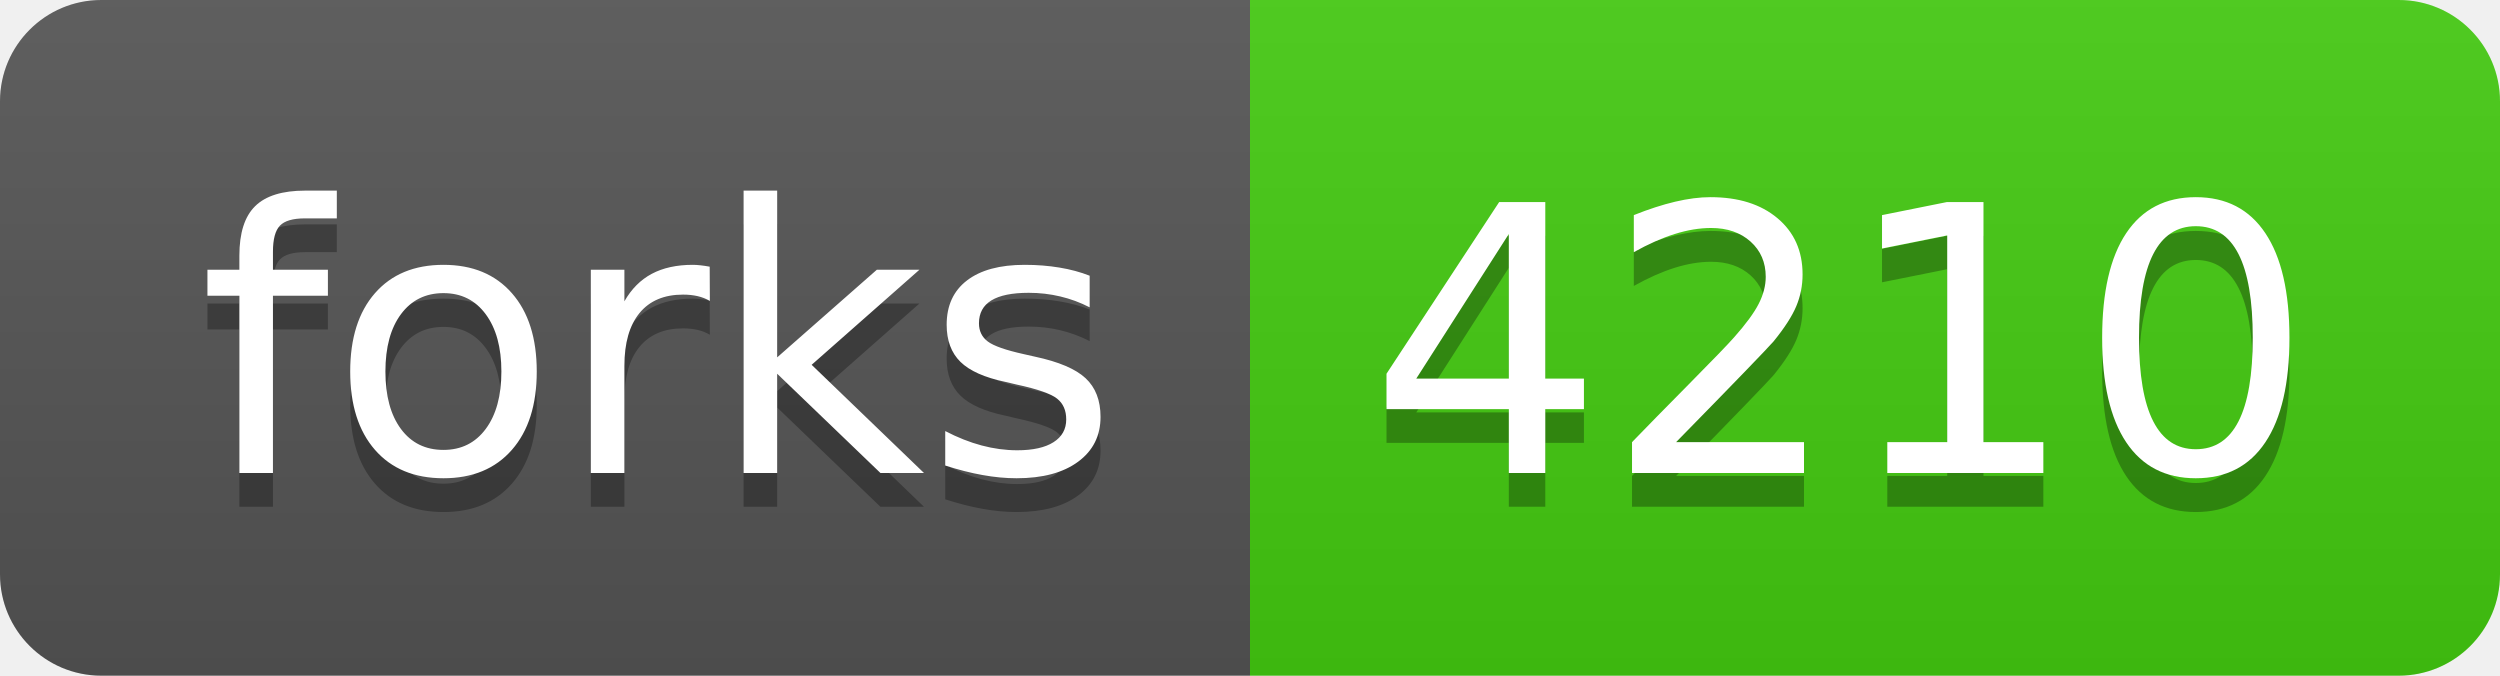
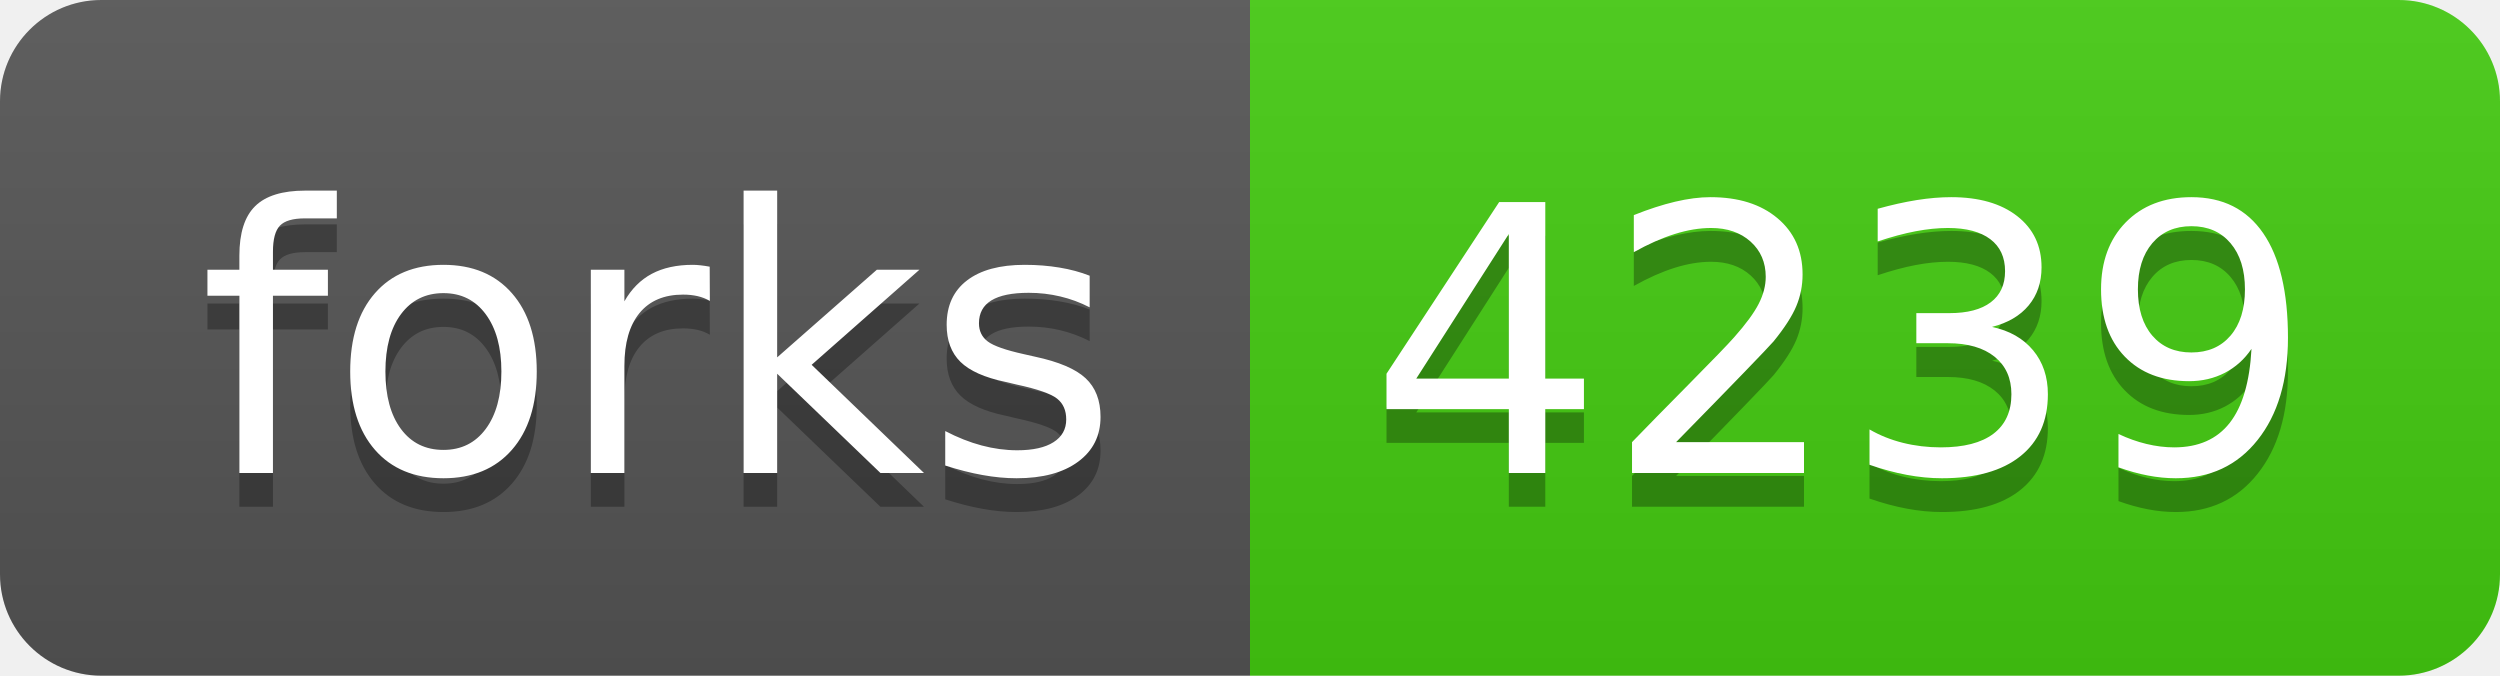
- <svg xmlns="http://www.w3.org/2000/svg" width="74" height="20" role="img" aria-label="forks: 4210">
+ <svg xmlns="http://www.w3.org/2000/svg" width="74" height="20" role="img" aria-label="forks: 4239">
  <linearGradient id="s" x2="0" y2="100%">
    <stop offset="0" stop-color="#bbb" stop-opacity=".1" />
    <stop offset="1" stop-opacity=".1" />
  </linearGradient>
  <clipPath id="r">
    <rect width="74" height="20" rx="3" fill="#fff" />
  </clipPath>
  <g clip-path="url(#r)">
    <rect width="37" height="20" fill="#555" />
    <rect x="37" width="37" height="20" fill="#4c1" />
    <rect width="74" height="20" fill="url(#s)" />
  </g>
  <g fill="#fff" text-anchor="middle" font-family="Verdana,Geneva,DejaVu Sans,sans-serif" text-rendering="geometricPrecision" font-size="110">
    <text aria-hidden="true" x="195" y="150" fill="#010101" fill-opacity=".3" transform="scale(.1)" textLength="270">forks</text>
    <text x="195" y="140" transform="scale(.1)" fill="#fff" textLength="270">forks</text>
-     <text aria-hidden="true" x="545" y="150" fill="#010101" fill-opacity=".3" transform="scale(.1)" textLength="270">4210</text>
-     <text x="545" y="140" transform="scale(.1)" fill="#fff" textLength="270">4210</text>
+     <text aria-hidden="true" x="545" y="150" fill="#010101" fill-opacity=".3" transform="scale(.1)" textLength="270">4239</text>
+     <text x="545" y="140" transform="scale(.1)" fill="#fff" textLength="270">4239</text>
  </g>
</svg>
